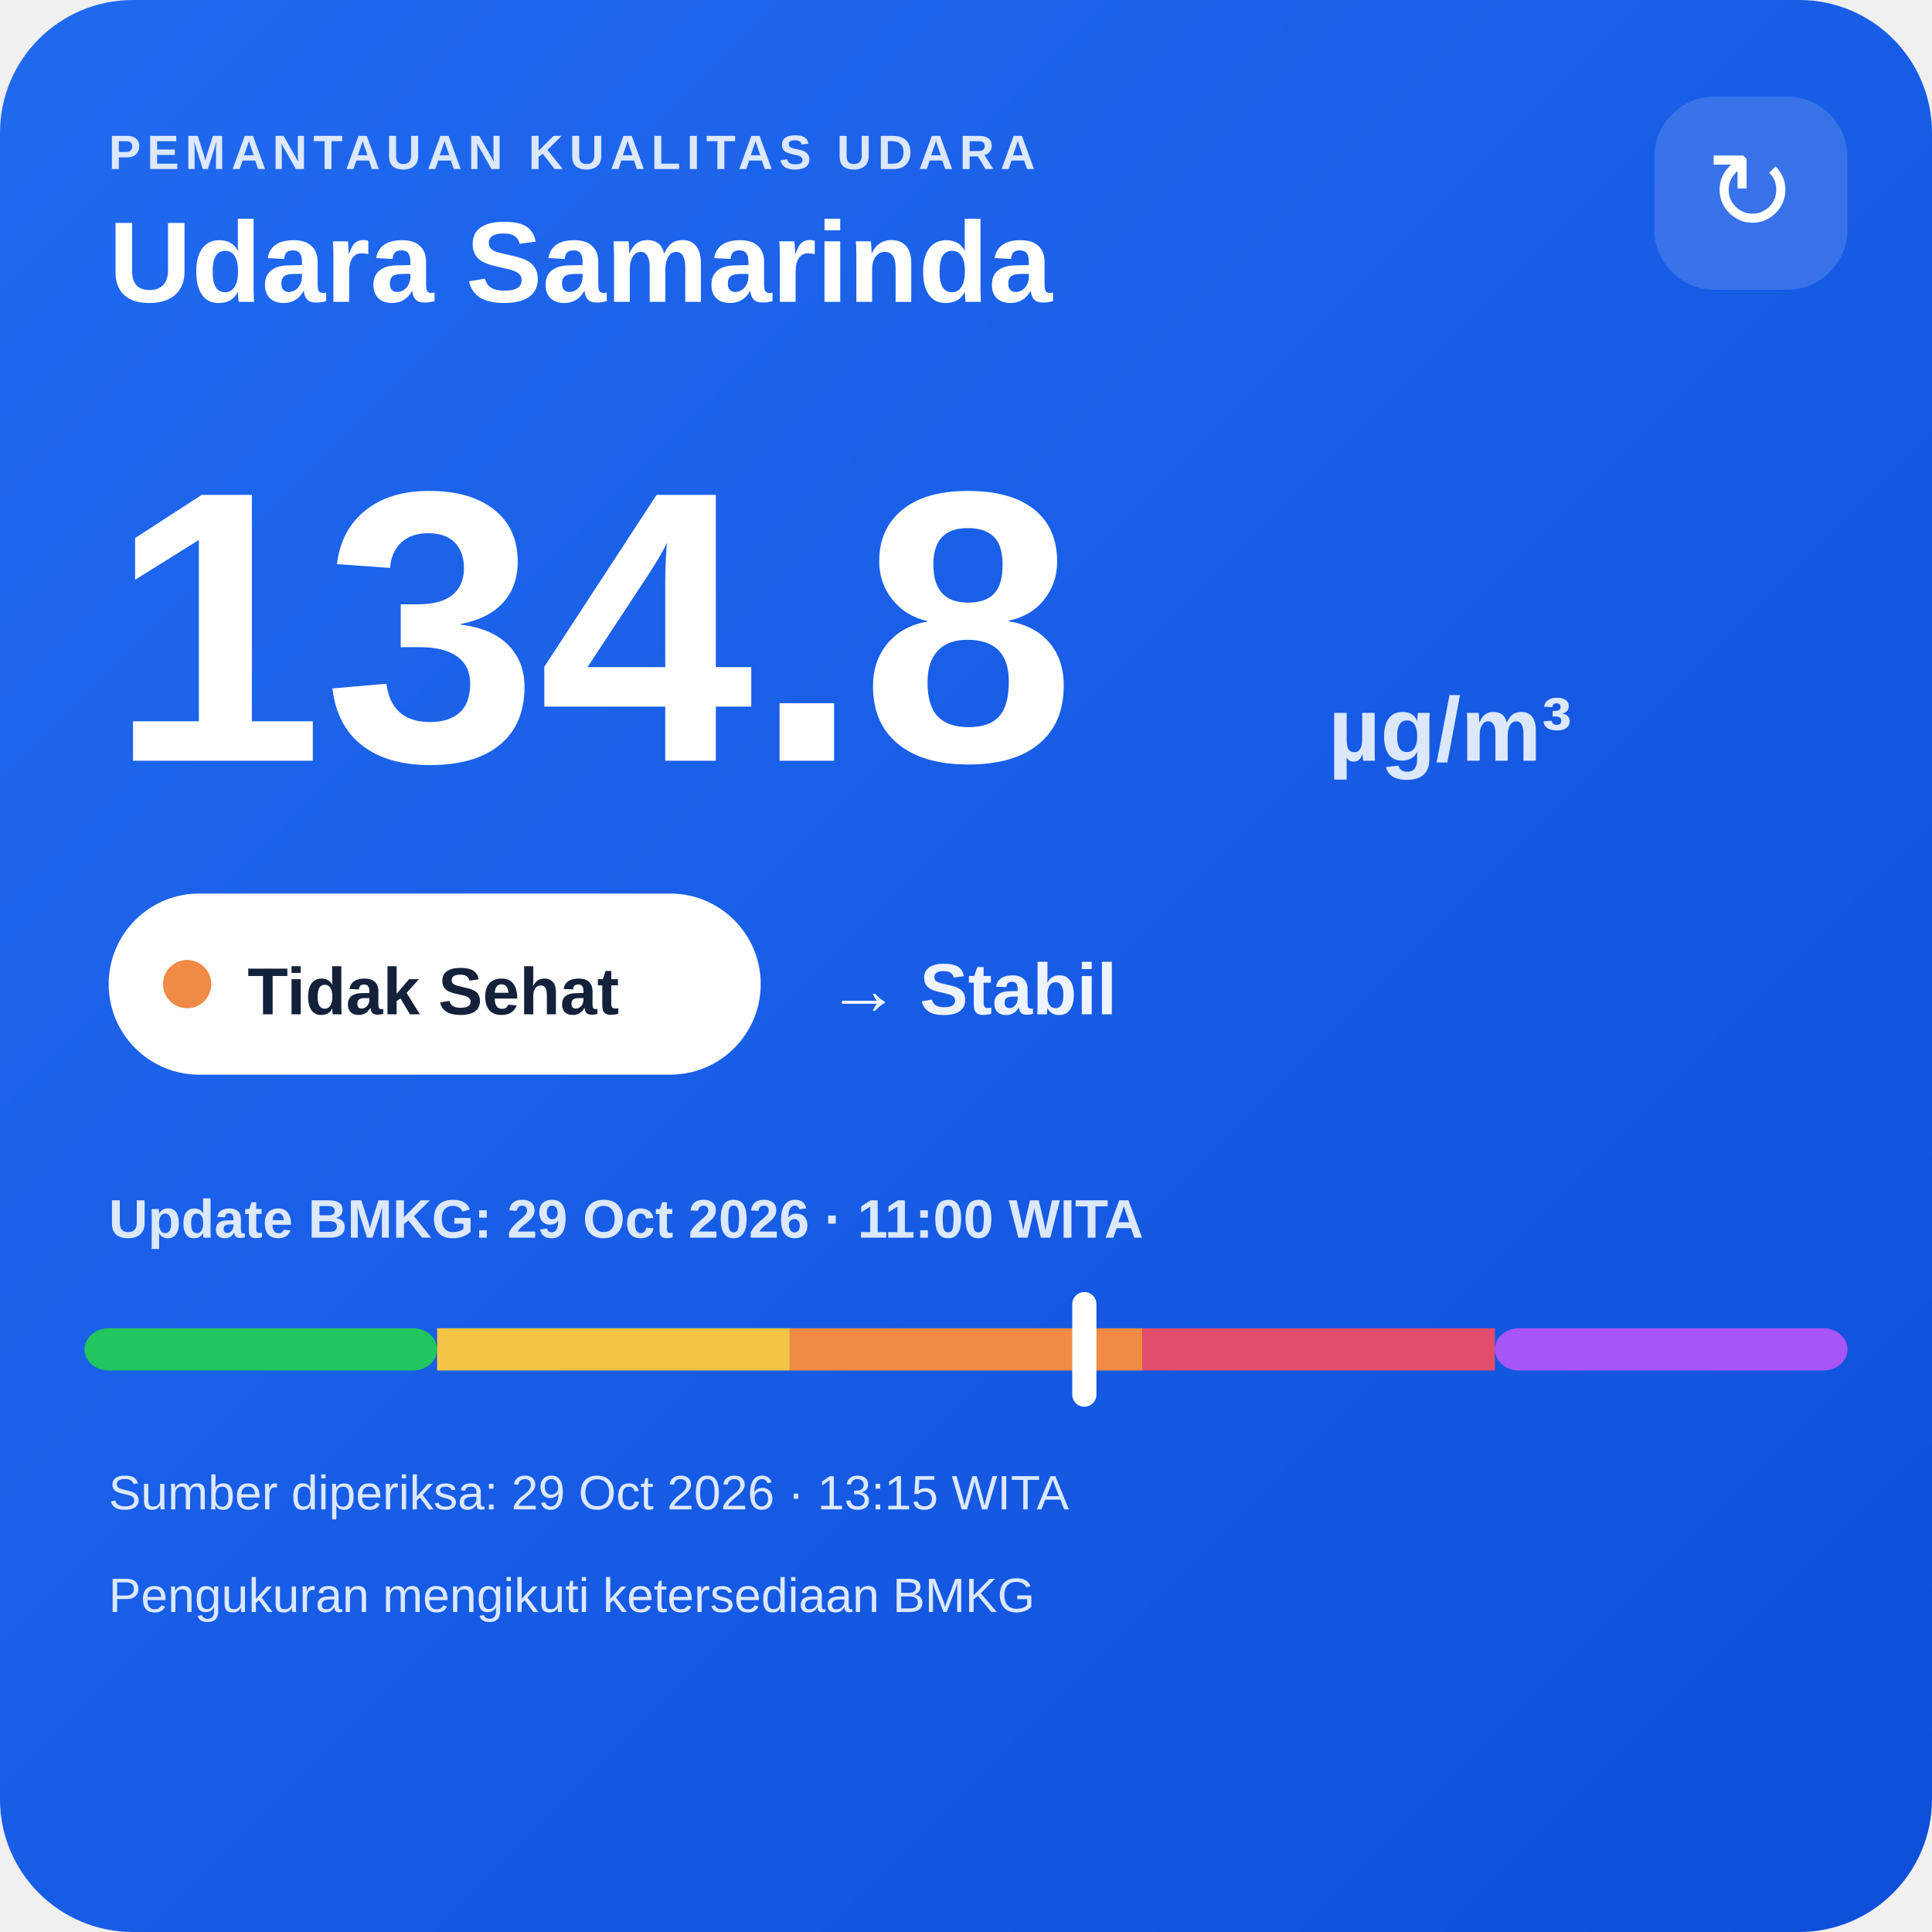
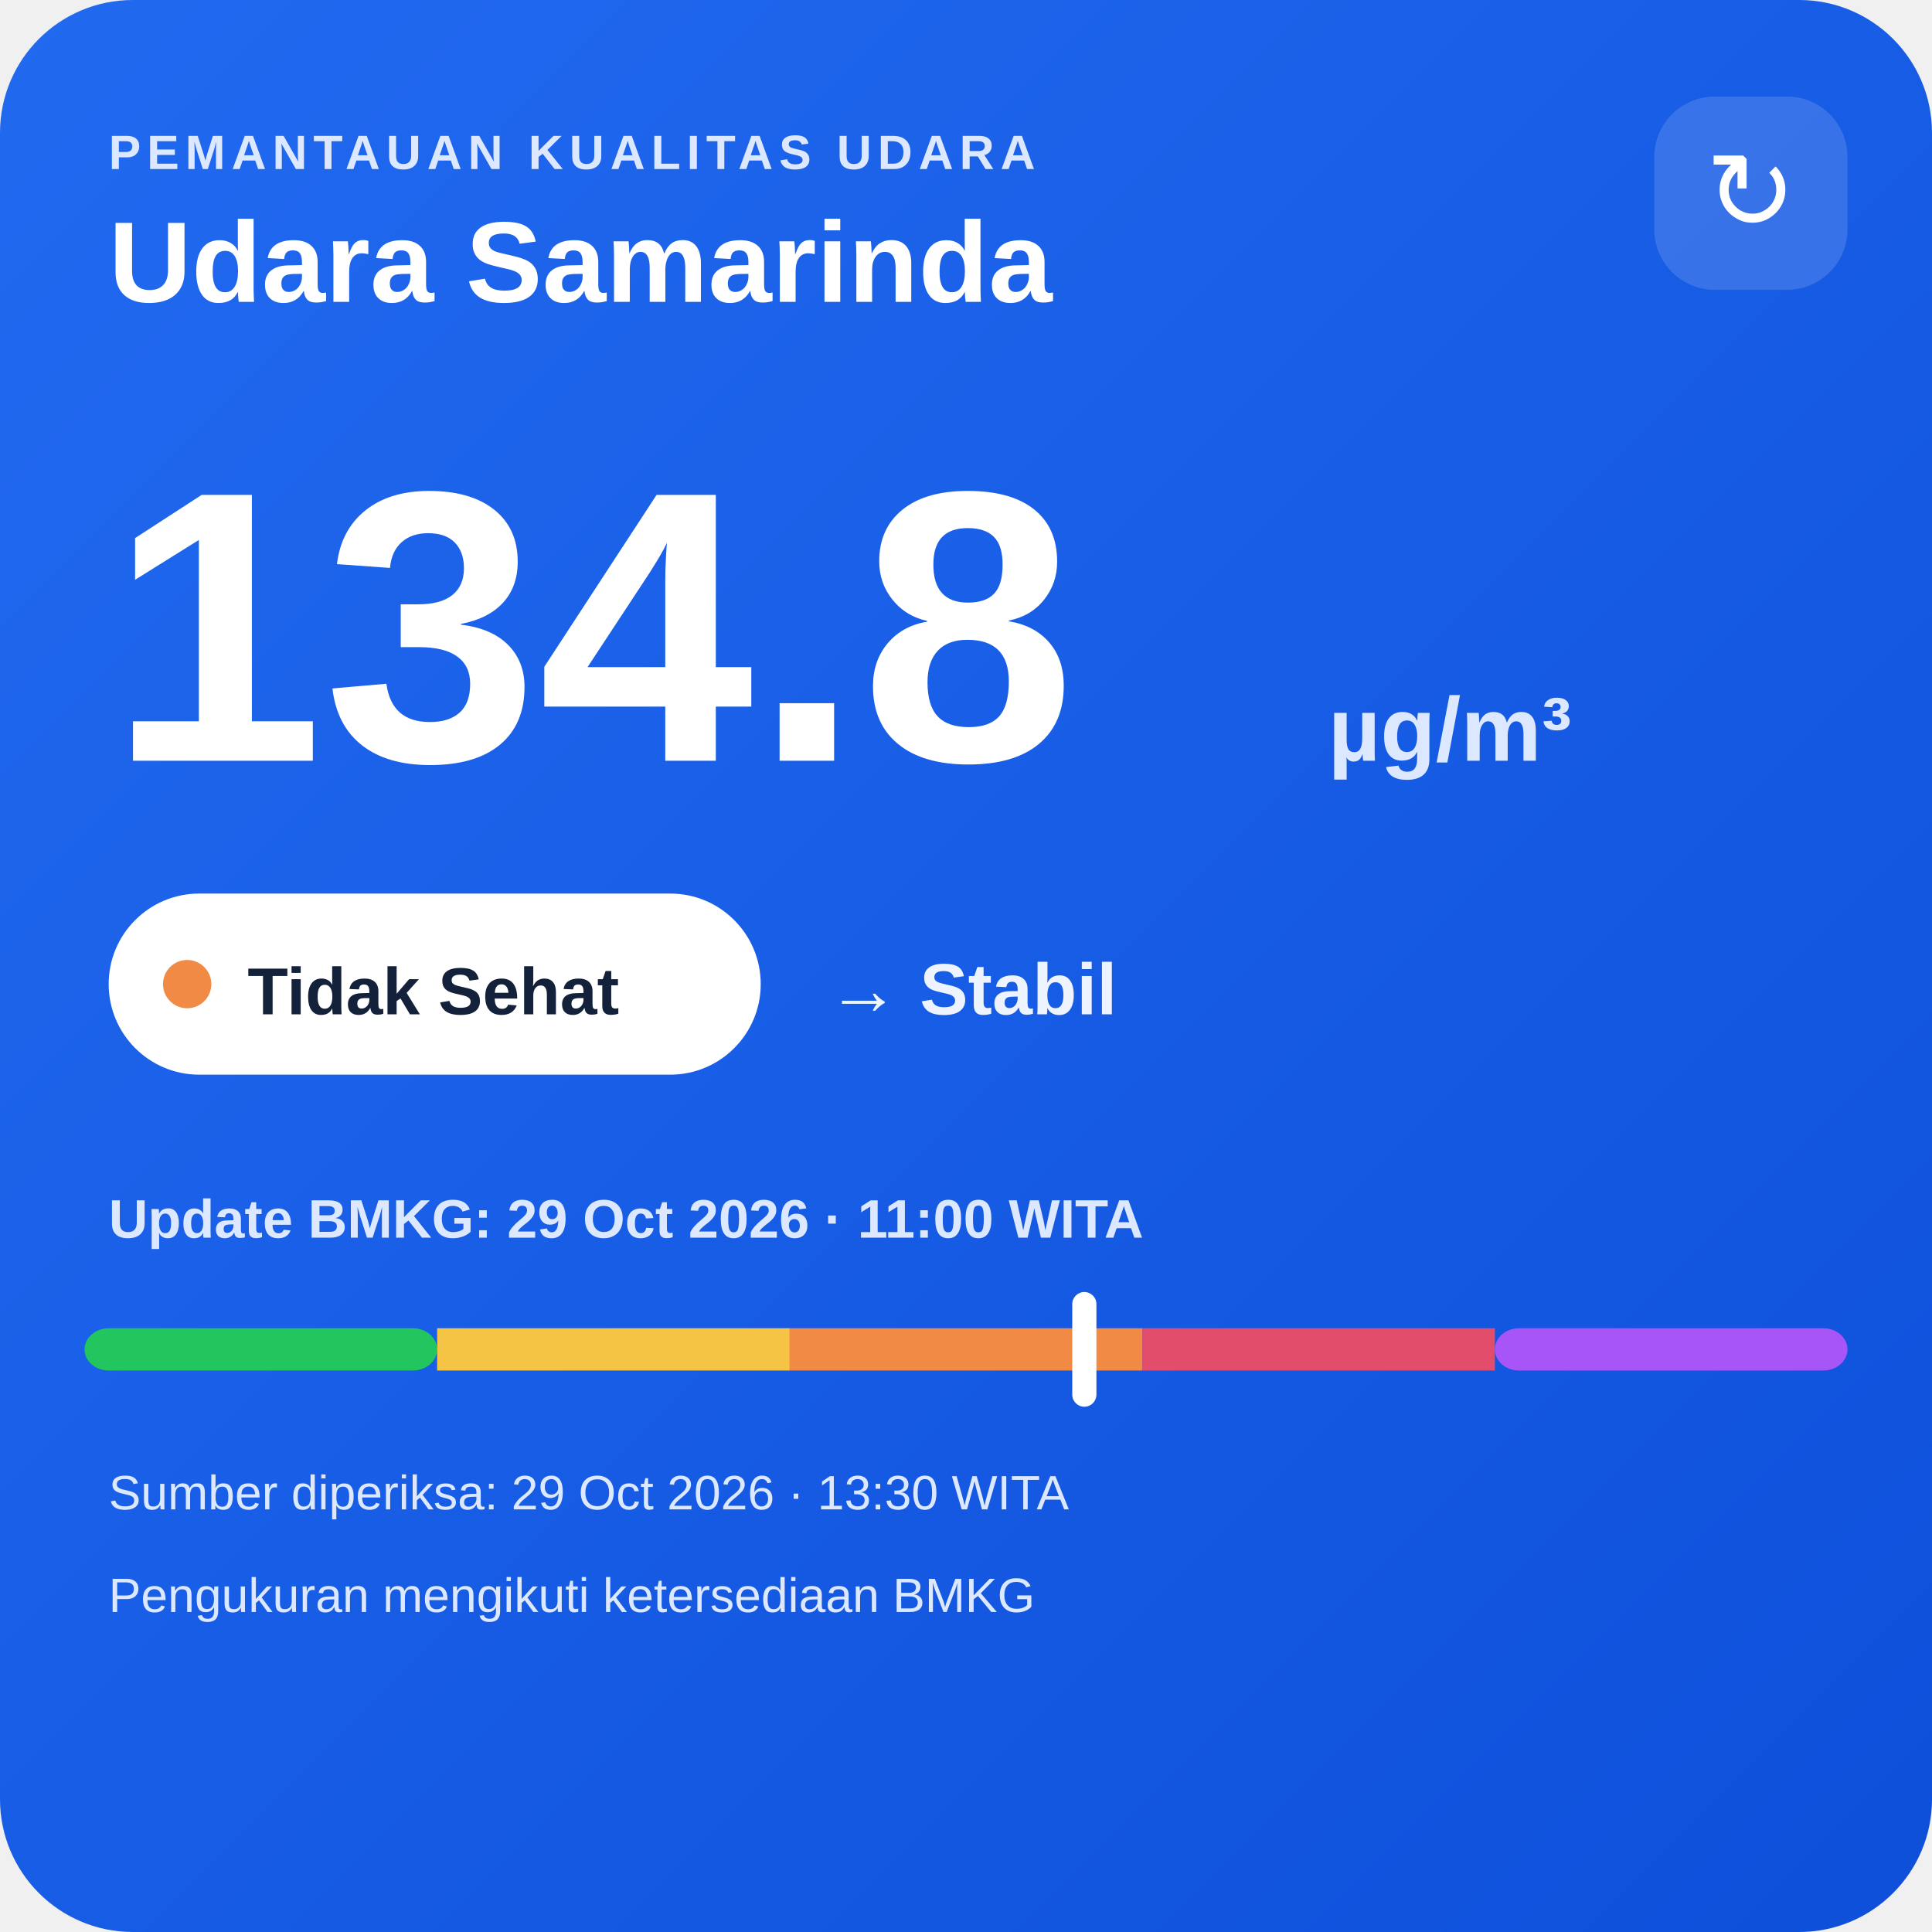
<svg xmlns="http://www.w3.org/2000/svg" width="320" height="320" viewBox="0 0 320 320">
  <defs>
    <linearGradient id="bg" x1="0" y1="0" x2="1" y2="1">
      <stop offset="0" stop-color="#216af0" />
      <stop offset="1" stop-color="#0e4fda" />
    </linearGradient>
  </defs>
  <rect width="320" height="320" rx="22" fill="url(#bg)" />
  <text x="18" y="28" fill="#dce8ff" font-family="Arial,sans-serif" font-size="8" font-weight="700" letter-spacing="1">PEMANTAUAN KUALITAS UDARA</text>
  <text x="18" y="50" fill="#ffffff" font-family="Arial,sans-serif" font-size="19" font-weight="700">Udara Samarinda</text>
  <rect x="274" y="16" width="32" height="32" rx="10" fill="#ffffff" fill-opacity=".14" />
  <text x="290" y="38" text-anchor="middle" fill="#ffffff" font-family="Arial,sans-serif" font-size="18">↻</text>
  <text x="18" y="126" fill="#ffffff" font-family="Arial,sans-serif" font-size="64" font-weight="800">134.8</text>
  <text x="220" y="126" fill="#dce8ff" font-family="Arial,sans-serif" font-size="15" font-weight="700">µg/m³</text>
  <rect x="18" y="148" width="108" height="30" rx="15" fill="#ffffff" />
  <circle cx="31" cy="163" r="4" fill="#f08a45" />
  <text x="41" y="168" fill="#13213a" font-family="Arial,sans-serif" font-size="11" font-weight="700">Tidak Sehat</text>
  <text x="137" y="168" fill="#eef4ff" font-family="Arial,sans-serif" font-size="12" font-weight="700">→ Stabil</text>
  <text x="18" y="205" fill="#dce8ff" font-family="Arial,sans-serif" font-size="9" font-weight="700">Update BMKG: 29 Oct 2026 · 11:00 WITA</text>
  <rect x="14" y="220" width="58.4" height="7" rx="4" fill="#22c55e" />
  <rect x="72.4" y="220" width="58.4" height="7" fill="#f6c445" />
  <rect x="130.8" y="220" width="58.4" height="7" fill="#f08a45" />
  <rect x="189.2" y="220" width="58.4" height="7" fill="#e24d6b" />
  <rect x="247.6" y="220" width="58.4" height="7" rx="4" fill="#a855f7" />
  <rect x="177.6" y="214" width="4" height="19" rx="2" fill="#ffffff" />
-   <text x="18" y="250" fill="#dce8ff" font-family="Arial,sans-serif" font-size="8">Sumber diperiksa: 29 Oct 2026 · 13:15 WITA</text>
+   <text x="18" y="250" fill="#dce8ff" font-family="Arial,sans-serif" font-size="8">Sumber diperiksa: 29 Oct 2026 · 13:30 WITA</text>
  <text x="18" y="267" fill="#dce8ff" font-family="Arial,sans-serif" font-size="8">Pengukuran mengikuti ketersediaan BMKG</text>
</svg>
